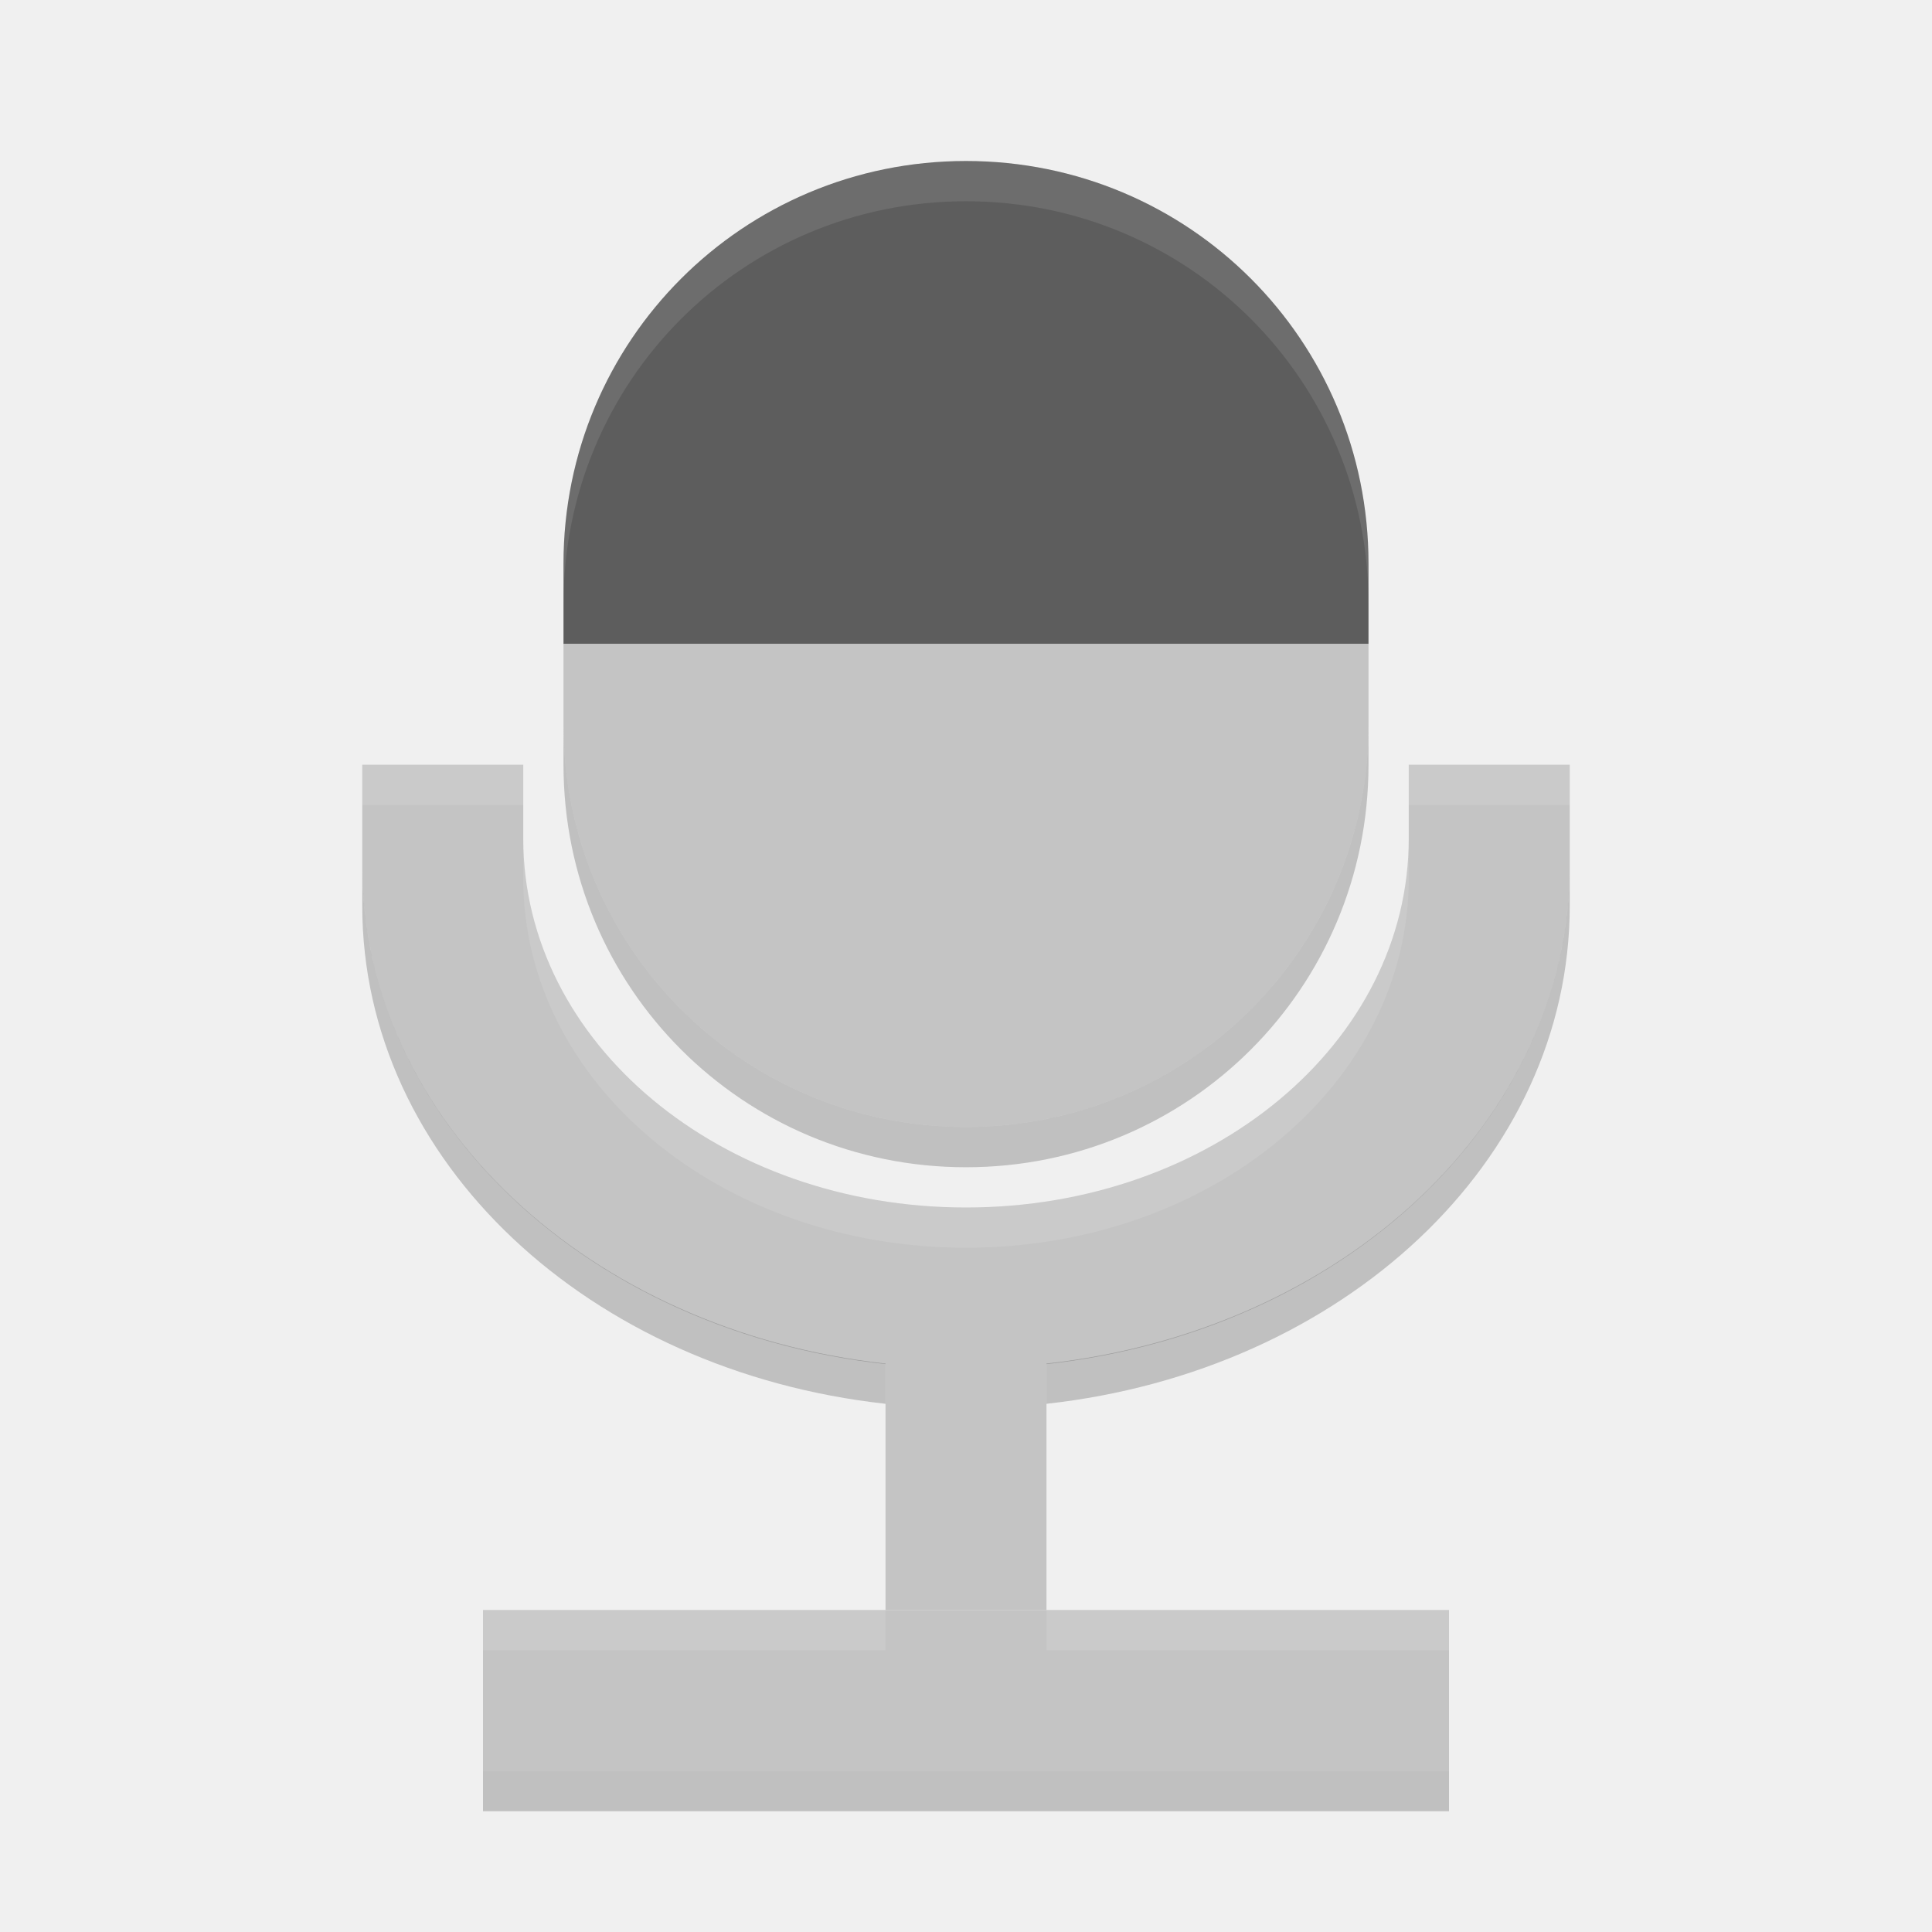
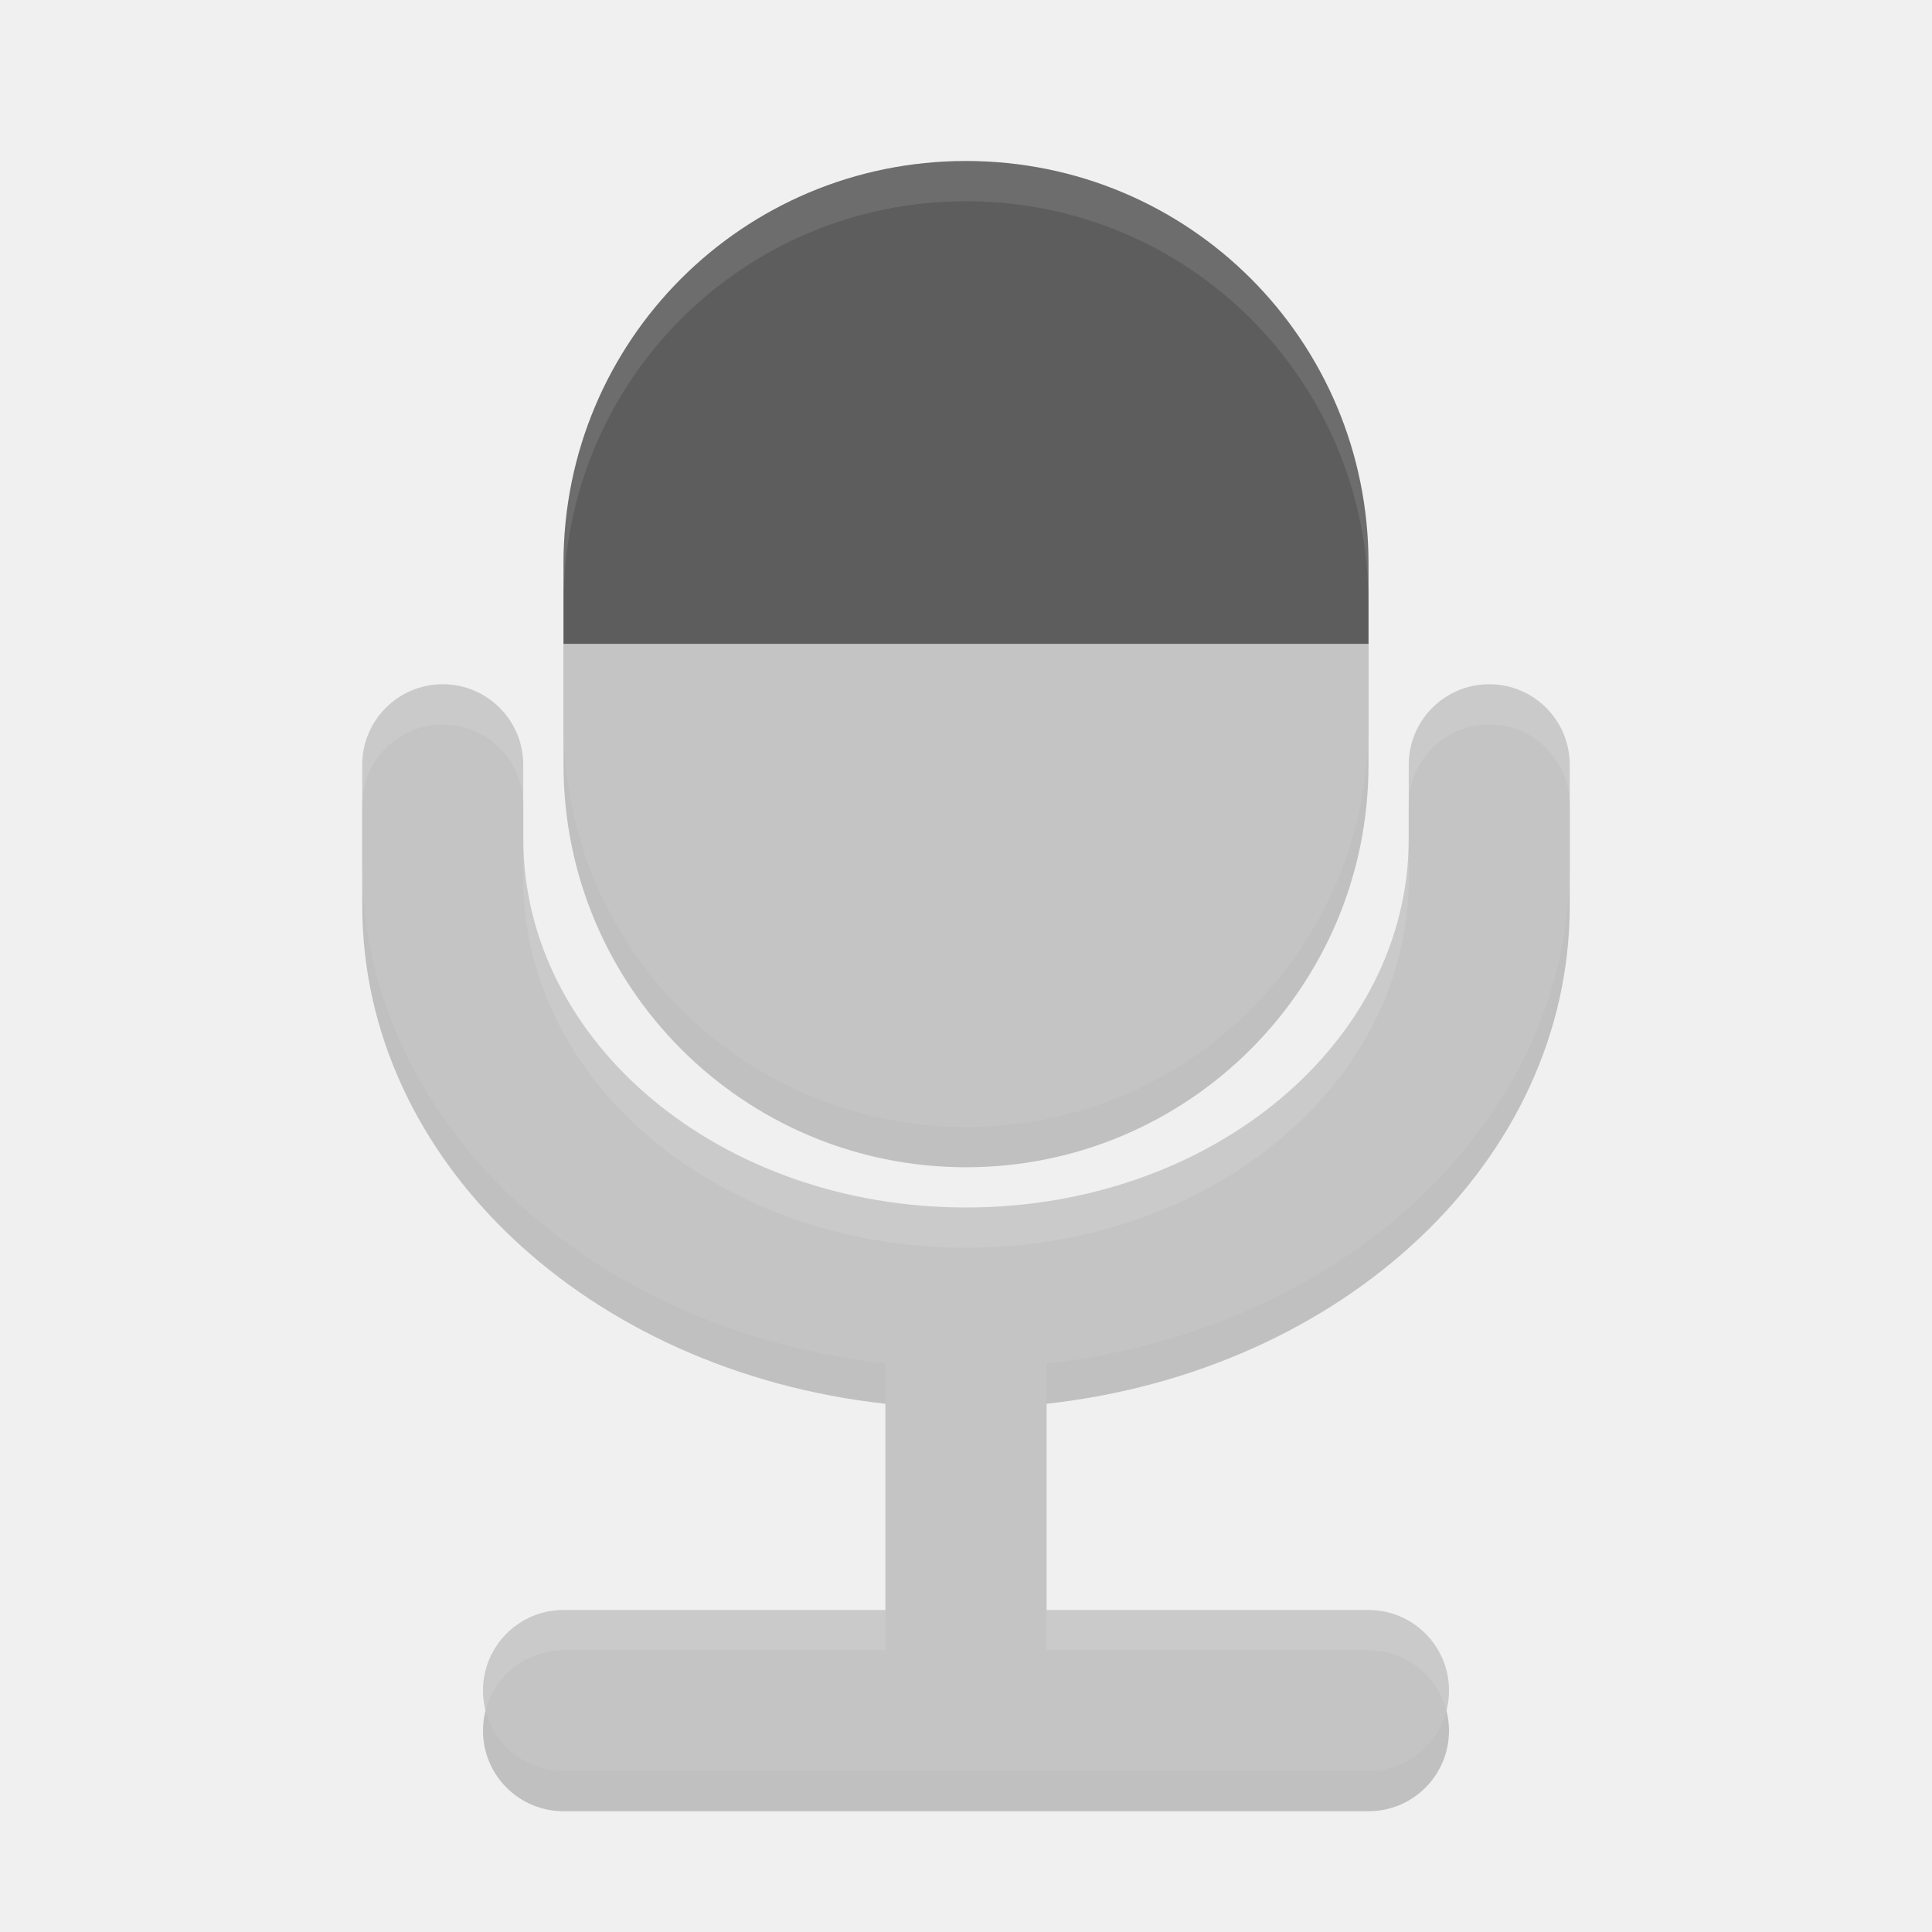
<svg xmlns="http://www.w3.org/2000/svg" width="48" height="48" version="1">
-   <path fill="#5d5d5d" d="m34 14v2h-20v-2c0-5.54 4.46-10 10-10s10 4.46 10 10z" />
-   <rect fill="#c4c4c4" width="4" height="24" x="-44" y="-36" transform="matrix(0,-1,-1,0,0,0)" />
-   <rect fill="#c4c4c4" width="4" height="7" x="22" y="-40" transform="scale(1,-1)" />
-   <path fill="#c4c4c4" d="m9 19v2.5c0 6.925 6.69 12.5 15 12.5s15-5.575 15-12.5v-2.5h-4v1.834c0 5.078-4.906 9.166-11 9.166s-11-4.088-11-9.166v-1.834h-4z" />
-   <path fill="#c4c4c4" d="m-18-34h2v20h-2c-5.54 0-10-4.46-10-10s4.46-10 10-10z" transform="matrix(0,-1,-1,0,0,0)" />
-   <path fill="#fff" opacity=".1" d="m24 4c-5.54 0-10 4.46-10 10v1c0-5.54 4.46-10 10-10s10 4.46 10 10v-1c0-5.54-4.46-10-10-10zm-15 15v1h4v-1h-4zm26 0v1h4v-1h-4zm-22 1.834v1c0 5.078 4.906 9.166 11 9.166s11-4.088 11-9.166v-1c0 5.078-4.906 9.166-11 9.166s-11-4.088-11-9.166zm-1 19.166v1h10v-1h-10zm14 0v1h10v-1h-10z" />
-   <path opacity=".2" d="m14 18v1c0 5.54 4.46 10 10 10s10-4.46 10-10v-1c0 5.54-4.46 10-10 10s-10-4.46-10-10zm-5 3.5v1c0 6.358 5.645 11.565 13 12.377v-1c-7.355-0.812-13-6.019-13-12.377zm30 0c0 6.358-5.645 11.565-13 12.377v1c7.355-0.812 13-6.019 13-12.377v-1zm-27 22.5v1h24v-1h-24z" />
+   <rect width="24" height="20" x="-29" y="-34" rx="10" ry="10" transform="matrix(0,-1,-1,0,0,0)" style="opacity:0.2" />
+   <path d="m 11,18 a 2,2 0 0 0 -2,2 l 0,2.5 c 0,6.358 5.645,11.565 13,12.377 L 22,41 14,41 a 2,2 0 0 0 -2,2 2,2 0 0 0 2,2 l 20,0 a 2,2 0 0 0 2,-2 2,2 0 0 0 -2,-2 l -8,0 0,-6.123 C 33.355,34.065 39,28.858 39,22.5 L 39,20 a 2,2 0 0 0 -2,-2 2,2 0 0 0 -2,2 l 0,1.834 C 35,26.912 30.094,31 24,31 17.906,31 13,26.912 13,21.834 L 13,20 a 2,2 0 0 0 -2,-2 z" style="opacity:0.2" />
+   <path style="fill:#c4c4c4" d="M 11 17 A 2 2 0 0 0 9 19 L 9 21.5 C 9 27.858 14.645 33.065 22 33.877 L 22 40 L 14 40 A 2 2 0 0 0 12 42 A 2 2 0 0 0 14 44 L 34 44 A 2 2 0 0 0 36 42 A 2 2 0 0 0 34 40 L 26 40 L 26 33.877 C 33.355 33.065 39 27.858 39 21.5 L 39 19 A 2 2 0 0 0 37 17 A 2 2 0 0 0 35 19 L 35 20.834 C 35 25.912 30.094 30 24 30 C 17.906 30 13 25.912 13 20.834 L 13 19 A 2 2 0 0 0 11 17 z" />
+   <path style="fill:#5d5d5d" d="M 24 4 C 18.46 4 14 8.46 14 14 L 14 16 L 34 16 L 34 14 C 34 8.46 29.54 4 24 4 z" />
+   <path style="fill:#ffffff;opacity:0.1" d="M 11 17 A 2 2 0 0 0 9 19 L 9 20 A 2 2 0 0 1 11 18 A 2 2 0 0 1 13 20 L 13 19 A 2 2 0 0 0 11 17 z M 37 17 A 2 2 0 0 0 35 19 L 35 20 A 2 2 0 0 1 37 18 A 2 2 0 0 1 39 20 L 39 19 A 2 2 0 0 0 37 17 z M 13 20.834 L 13 21.834 C 13 26.912 17.906 31 24 31 C 30.094 31 35 26.912 35 21.834 L 35 20.834 C 35 25.912 30.094 30 24 30 C 17.906 30 13 25.912 13 20.834 z M 14 40 A 2 2 0 0 0 12 42 A 2 2 0 0 0 12.064 42.496 A 2 2 0 0 1 14 41 L 22 41 L 22 40 L 14 40 z M 26 40 L 26 41 L 34 41 A 2 2 0 0 1 35.936 42.504 A 2 2 0 0 0 36 42 A 2 2 0 0 0 34 40 L 26 40 z" />
+   <path style="fill:#ffffff;opacity:0.1" d="M 24 4 C 18.46 4 14 8.46 14 14 L 14 15 C 14 9.46 18.46 5 24 5 C 29.54 5 34 9.46 34 15 L 34 14 C 34 8.46 29.54 4 24 4 z" />
+   <path d="m -18,-34 2,0 0,20 -2,0 c -5.54,0 -10,-4.46 -10,-10 0,-5.54 4.46,-10 10,-10 z" transform="matrix(0,-1,-1,0,0,0)" style="fill:#c4c4c4" />
</svg>
